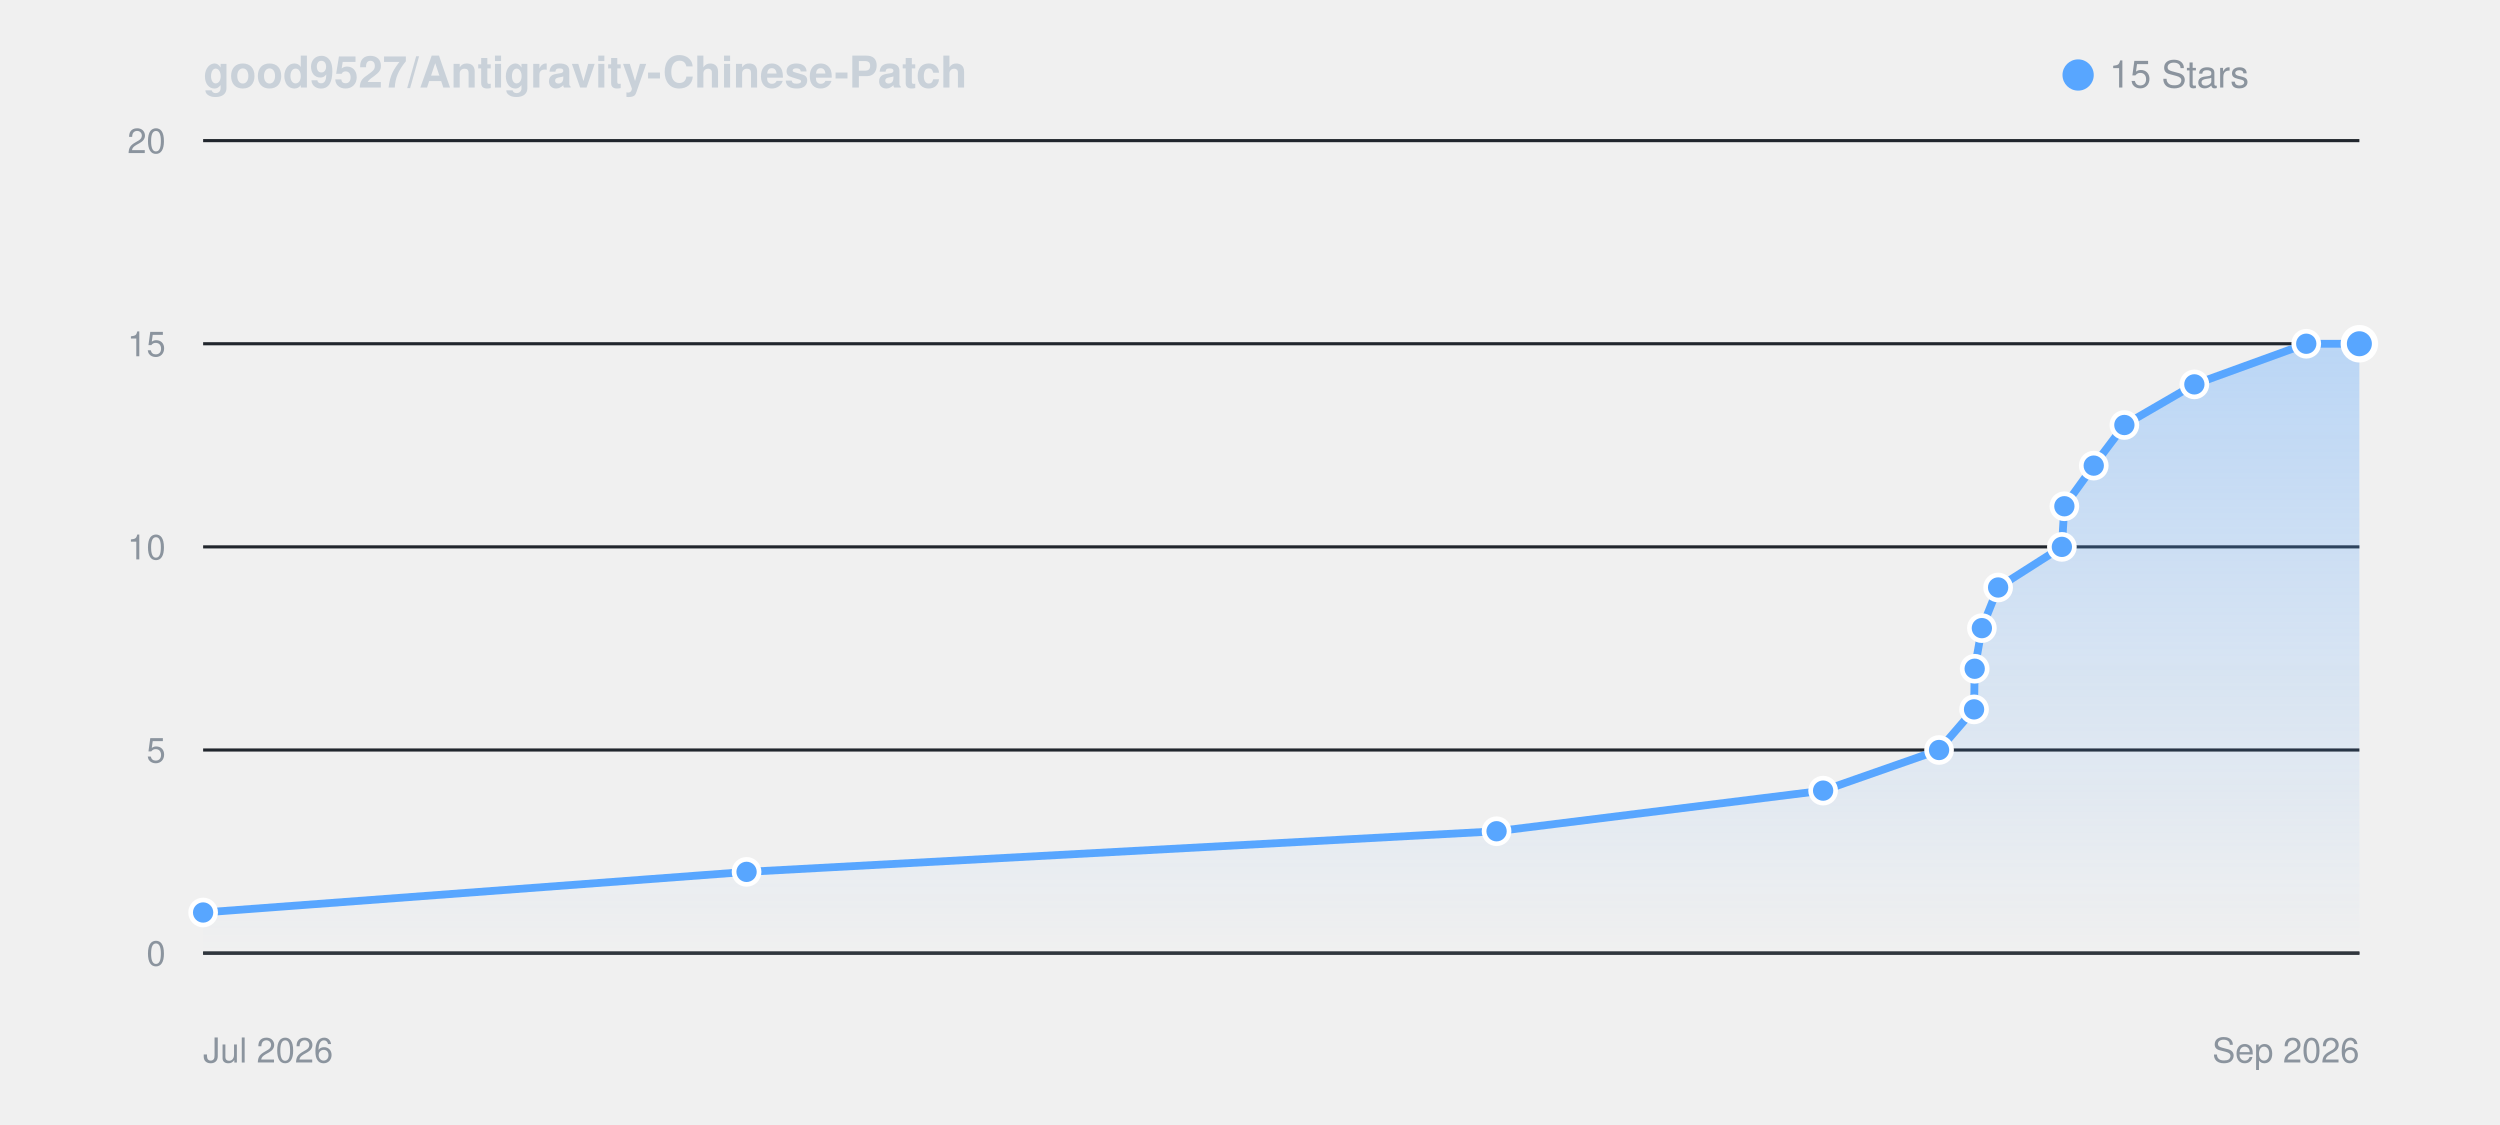
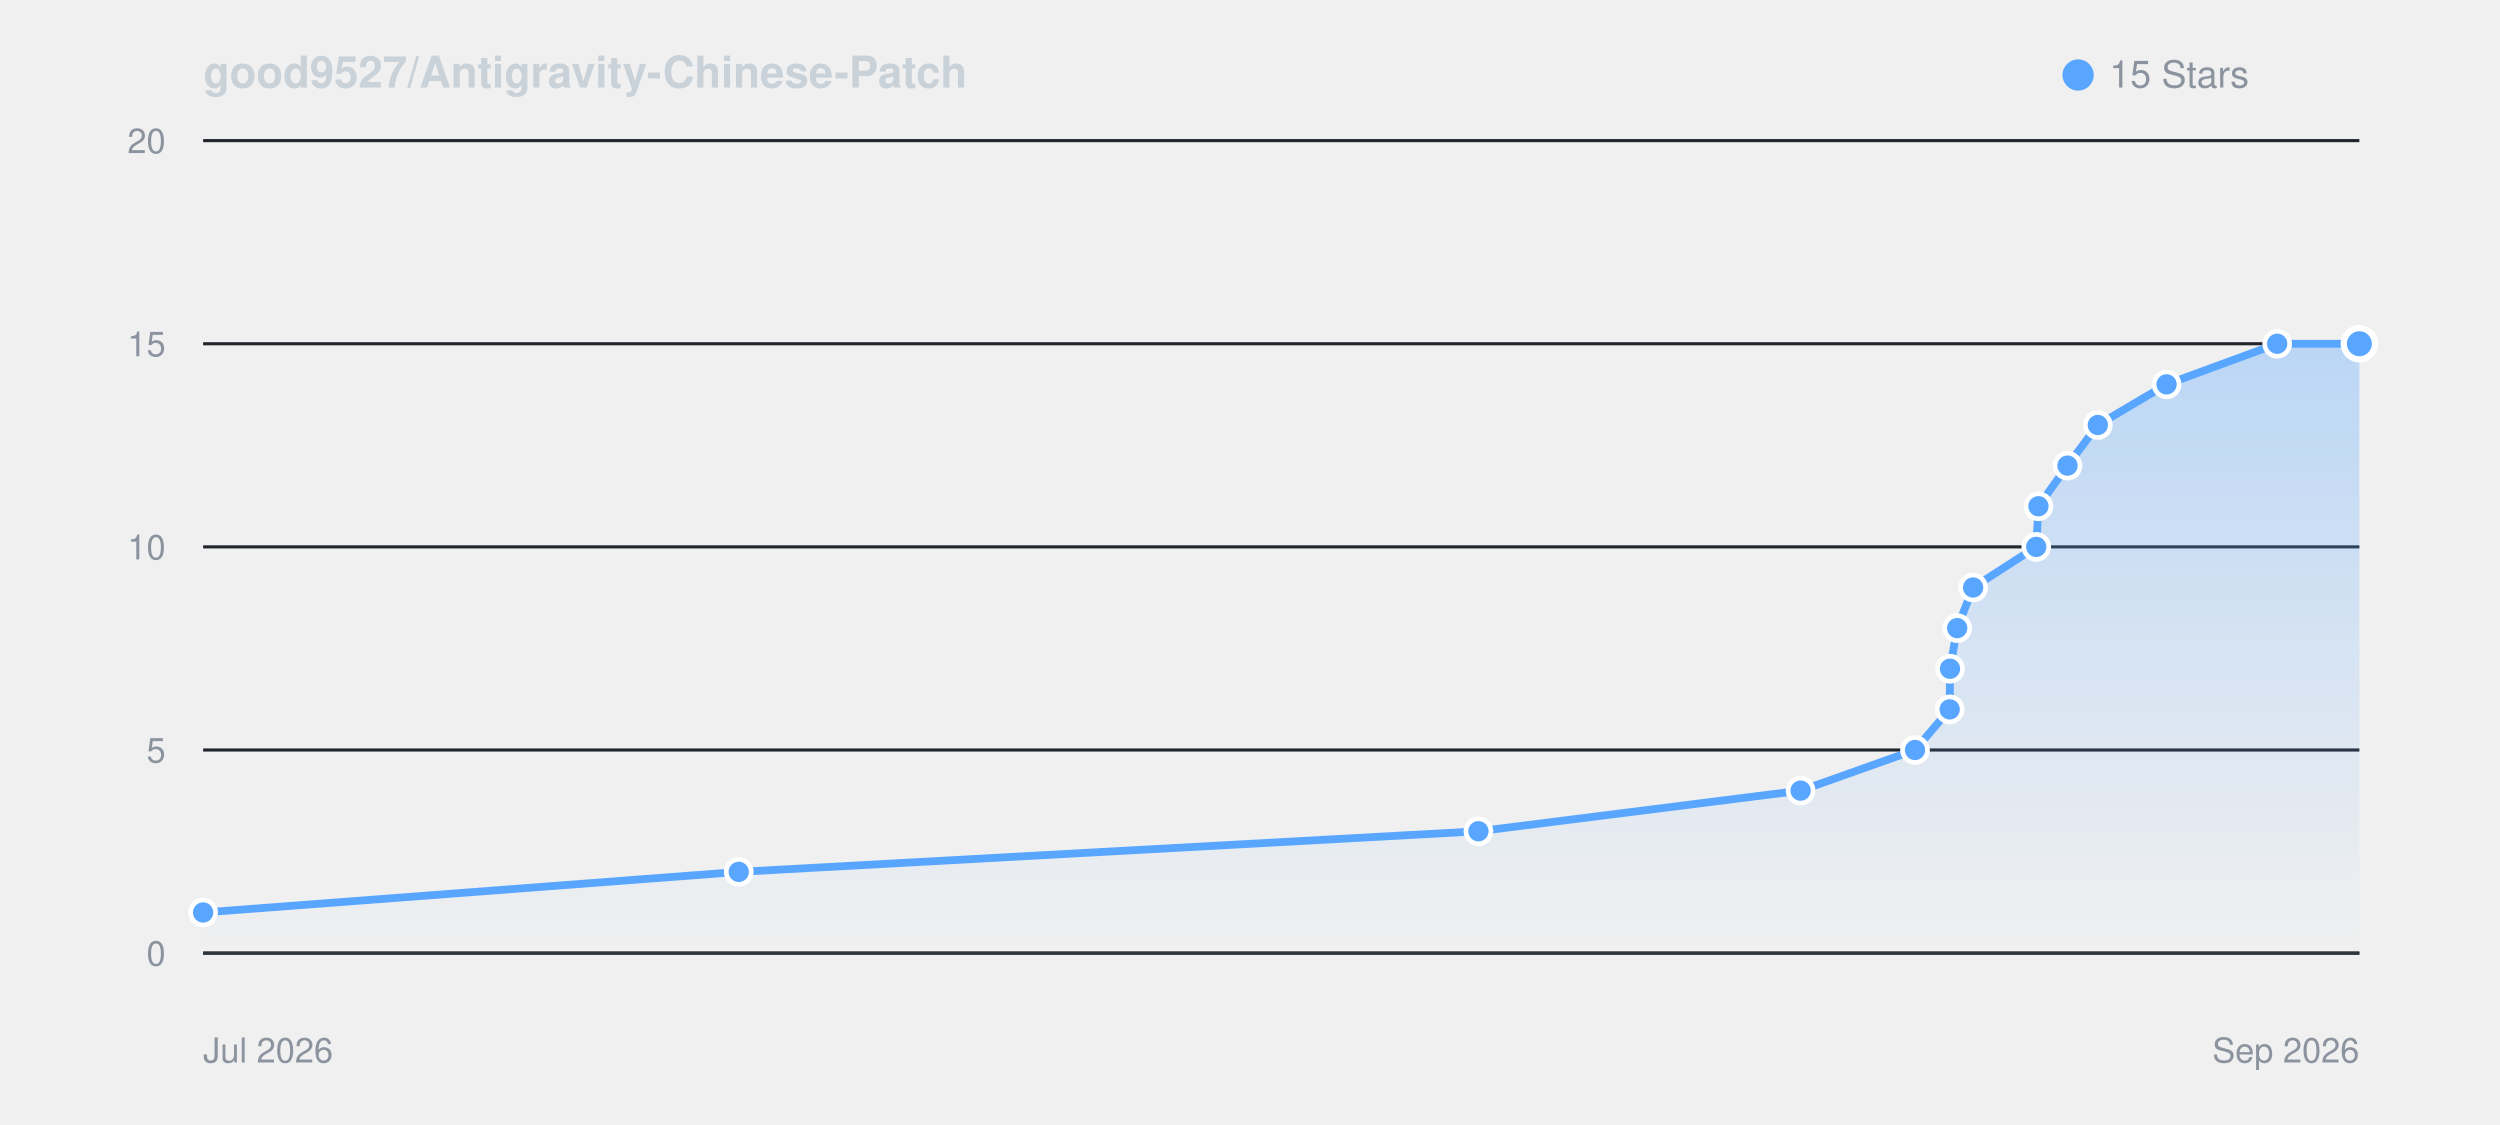
<svg xmlns="http://www.w3.org/2000/svg" viewBox="0 0 800 360" width="100%" height="auto" style="background: #0d1117; border-radius: 8px; border: 1px solid #30363d; font-family: -apple-system, BlinkMacSystemFont, Segoe UI, Helvetica, Arial, sans-serif;">
  <defs>
    <linearGradient id="starGrad_dark" x1="0%" y1="0%" x2="0%" y2="100%">
      <stop offset="0%" stop-color="rgba(88, 166, 255, 0.35)" />
      <stop offset="100%" stop-color="rgba(88, 166, 255, 0.0)" />
    </linearGradient>
  </defs>
  <text x="65" y="28" font-size="14" font-weight="600" fill="#c9d1d9">good9527/Antigravity-Chinese-Patch</text>
  <circle cx="665" cy="24" r="5" fill="#58a6ff" />
  <text x="675" y="28" font-size="12" fill="#8b949e">15 Stars</text>
  <line x1="65" y1="305.0" x2="755" y2="305.0" stroke="#21262d" stroke-width="1" />
  <text x="53" y="309.0" font-size="11" fill="#8b949e" text-anchor="end">0</text>
  <line x1="65" y1="240.0" x2="755" y2="240.0" stroke="#21262d" stroke-width="1" />
  <text x="53" y="244.0" font-size="11" fill="#8b949e" text-anchor="end">5</text>
  <line x1="65" y1="175.0" x2="755" y2="175.0" stroke="#21262d" stroke-width="1" />
  <text x="53" y="179.0" font-size="11" fill="#8b949e" text-anchor="end">10</text>
  <line x1="65" y1="110.0" x2="755" y2="110.0" stroke="#21262d" stroke-width="1" />
  <text x="53" y="114.0" font-size="11" fill="#8b949e" text-anchor="end">15</text>
  <line x1="65" y1="45.0" x2="755" y2="45.0" stroke="#21262d" stroke-width="1" />
  <text x="53" y="49.0" font-size="11" fill="#8b949e" text-anchor="end">20</text>
  <line x1="65" y1="305" x2="755" y2="305" stroke="#30363d" stroke-width="1" />
  <text x="65" y="340" font-size="11" fill="#8b949e">Jul 2026</text>
  <text x="755" y="340" font-size="11" fill="#8b949e" text-anchor="end">Sep 2026</text>
-   <path d="M 65.0 292.0 L 238.9 279.0 L 478.9 266.0 L 583.4 253.0 L 620.5 240.0 L 631.7 227.0 L 631.9 214.0 L 634.2 201.0 L 639.4 188.0 L 659.8 175.0 L 660.6 162.0 L 670.0 149.0 L 679.8 136.0 L 702.2 123.0 L 738.0 110.0 L 755.0 110.0 L 755.0 305.0 L 65.0 305.0 Z" fill="url(#starGrad_dark)" />
-   <path d="M 65.0 292.0 L 238.9 279.0 L 478.9 266.0 L 583.4 253.0 L 620.5 240.0 L 631.7 227.0 L 631.9 214.0 L 634.2 201.0 L 639.4 188.0 L 659.8 175.0 L 660.6 162.0 L 670.0 149.0 L 679.8 136.0 L 702.2 123.0 L 738.0 110.0 L 755.0 110.0" fill="none" stroke="#58a6ff" stroke-width="2.5" stroke-linecap="round" stroke-linejoin="round" />
+   <path d="M 65.0 292.0 L 236.4 279.0 L 473.1 266.0 L 576.2 253.0 L 612.8 240.0 L 623.9 227.0 L 624.0 214.0 L 626.3 201.0 L 631.4 188.0 L 651.6 175.0 L 652.3 162.0 L 661.6 149.0 L 671.3 136.0 L 693.3 123.0 L 728.7 110.0 L 755.0 110.0 L 755.0 305.0 L 65.0 305.0 Z" fill="url(#starGrad_dark)" />
+   <path d="M 65.0 292.0 L 236.4 279.0 L 473.1 266.0 L 576.2 253.0 L 612.8 240.0 L 623.9 227.0 L 624.0 214.0 L 626.3 201.0 L 631.4 188.0 L 651.6 175.0 L 652.3 162.0 L 661.6 149.0 L 671.3 136.0 L 693.3 123.0 L 728.7 110.0 L 755.0 110.0" fill="none" stroke="#58a6ff" stroke-width="2.5" stroke-linecap="round" stroke-linejoin="round" />
  <circle cx="65.0" cy="292.0" r="4" fill="#58a6ff" stroke="#fff" stroke-width="1.5" />
-   <circle cx="238.9" cy="279.0" r="4" fill="#58a6ff" stroke="#fff" stroke-width="1.5" />
-   <circle cx="478.9" cy="266.0" r="4" fill="#58a6ff" stroke="#fff" stroke-width="1.5" />
-   <circle cx="583.4" cy="253.0" r="4" fill="#58a6ff" stroke="#fff" stroke-width="1.5" />
-   <circle cx="620.5" cy="240.0" r="4" fill="#58a6ff" stroke="#fff" stroke-width="1.5" />
-   <circle cx="631.7" cy="227.0" r="4" fill="#58a6ff" stroke="#fff" stroke-width="1.5" />
-   <circle cx="631.9" cy="214.0" r="4" fill="#58a6ff" stroke="#fff" stroke-width="1.5" />
-   <circle cx="634.2" cy="201.0" r="4" fill="#58a6ff" stroke="#fff" stroke-width="1.5" />
-   <circle cx="639.4" cy="188.0" r="4" fill="#58a6ff" stroke="#fff" stroke-width="1.5" />
-   <circle cx="659.8" cy="175.0" r="4" fill="#58a6ff" stroke="#fff" stroke-width="1.5" />
-   <circle cx="660.6" cy="162.0" r="4" fill="#58a6ff" stroke="#fff" stroke-width="1.5" />
-   <circle cx="670.0" cy="149.0" r="4" fill="#58a6ff" stroke="#fff" stroke-width="1.5" />
-   <circle cx="679.8" cy="136.0" r="4" fill="#58a6ff" stroke="#fff" stroke-width="1.5" />
-   <circle cx="702.2" cy="123.0" r="4" fill="#58a6ff" stroke="#fff" stroke-width="1.5" />
-   <circle cx="738.0" cy="110.0" r="4" fill="#58a6ff" stroke="#fff" stroke-width="1.5" />
+   <circle cx="236.4" cy="279.0" r="4" fill="#58a6ff" stroke="#fff" stroke-width="1.5" />
+   <circle cx="473.1" cy="266.0" r="4" fill="#58a6ff" stroke="#fff" stroke-width="1.5" />
+   <circle cx="576.2" cy="253.0" r="4" fill="#58a6ff" stroke="#fff" stroke-width="1.5" />
+   <circle cx="612.8" cy="240.0" r="4" fill="#58a6ff" stroke="#fff" stroke-width="1.5" />
+   <circle cx="623.9" cy="227.0" r="4" fill="#58a6ff" stroke="#fff" stroke-width="1.5" />
+   <circle cx="624.0" cy="214.0" r="4" fill="#58a6ff" stroke="#fff" stroke-width="1.5" />
+   <circle cx="626.3" cy="201.0" r="4" fill="#58a6ff" stroke="#fff" stroke-width="1.5" />
+   <circle cx="631.4" cy="188.0" r="4" fill="#58a6ff" stroke="#fff" stroke-width="1.5" />
+   <circle cx="651.6" cy="175.0" r="4" fill="#58a6ff" stroke="#fff" stroke-width="1.5" />
+   <circle cx="652.3" cy="162.0" r="4" fill="#58a6ff" stroke="#fff" stroke-width="1.5" />
+   <circle cx="661.6" cy="149.0" r="4" fill="#58a6ff" stroke="#fff" stroke-width="1.5" />
+   <circle cx="671.3" cy="136.0" r="4" fill="#58a6ff" stroke="#fff" stroke-width="1.5" />
+   <circle cx="693.3" cy="123.0" r="4" fill="#58a6ff" stroke="#fff" stroke-width="1.5" />
+   <circle cx="728.7" cy="110.0" r="4" fill="#58a6ff" stroke="#fff" stroke-width="1.5" />
  <circle cx="755.0" cy="110.0" r="5" fill="#58a6ff" stroke="#fff" stroke-width="2" />
</svg>
